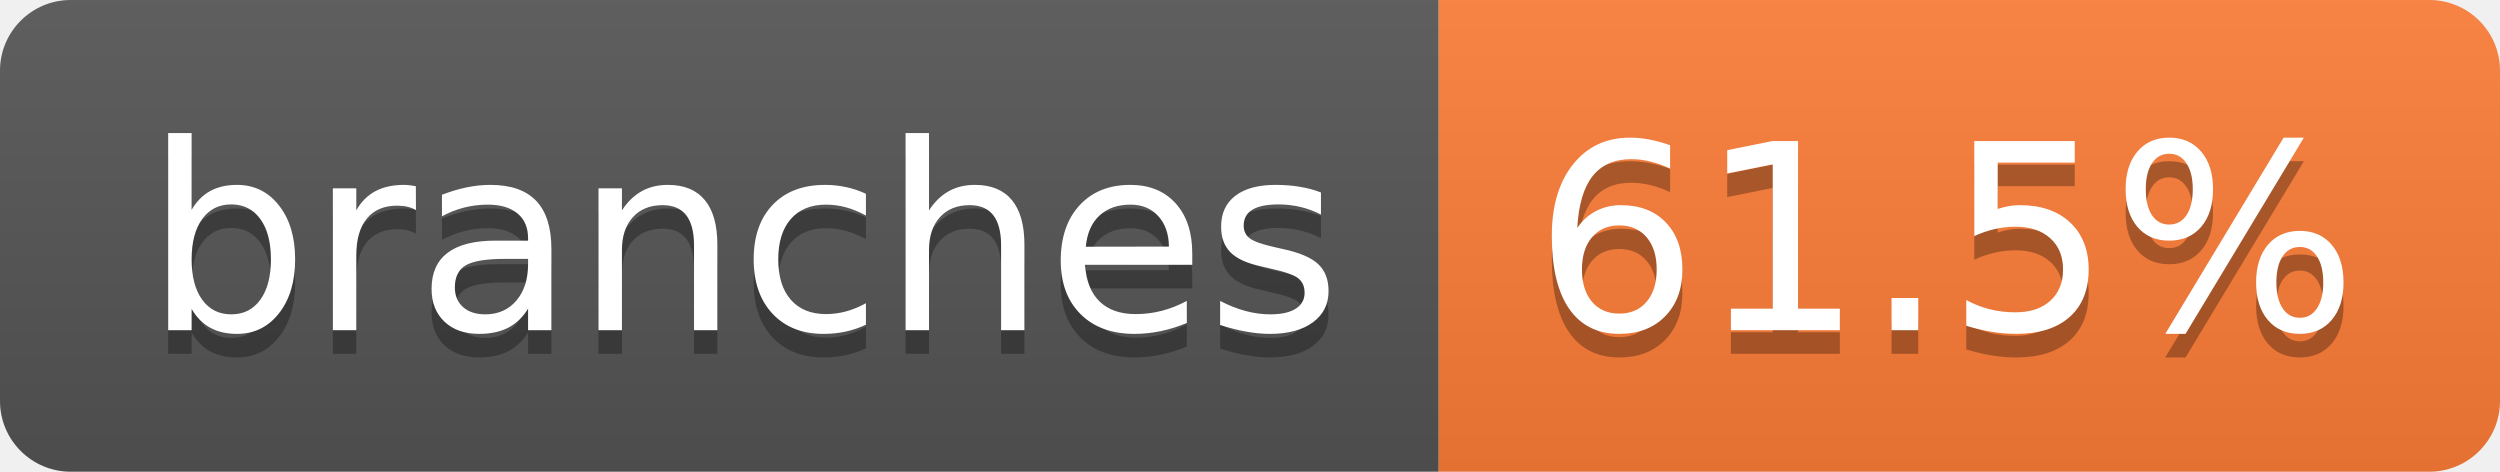
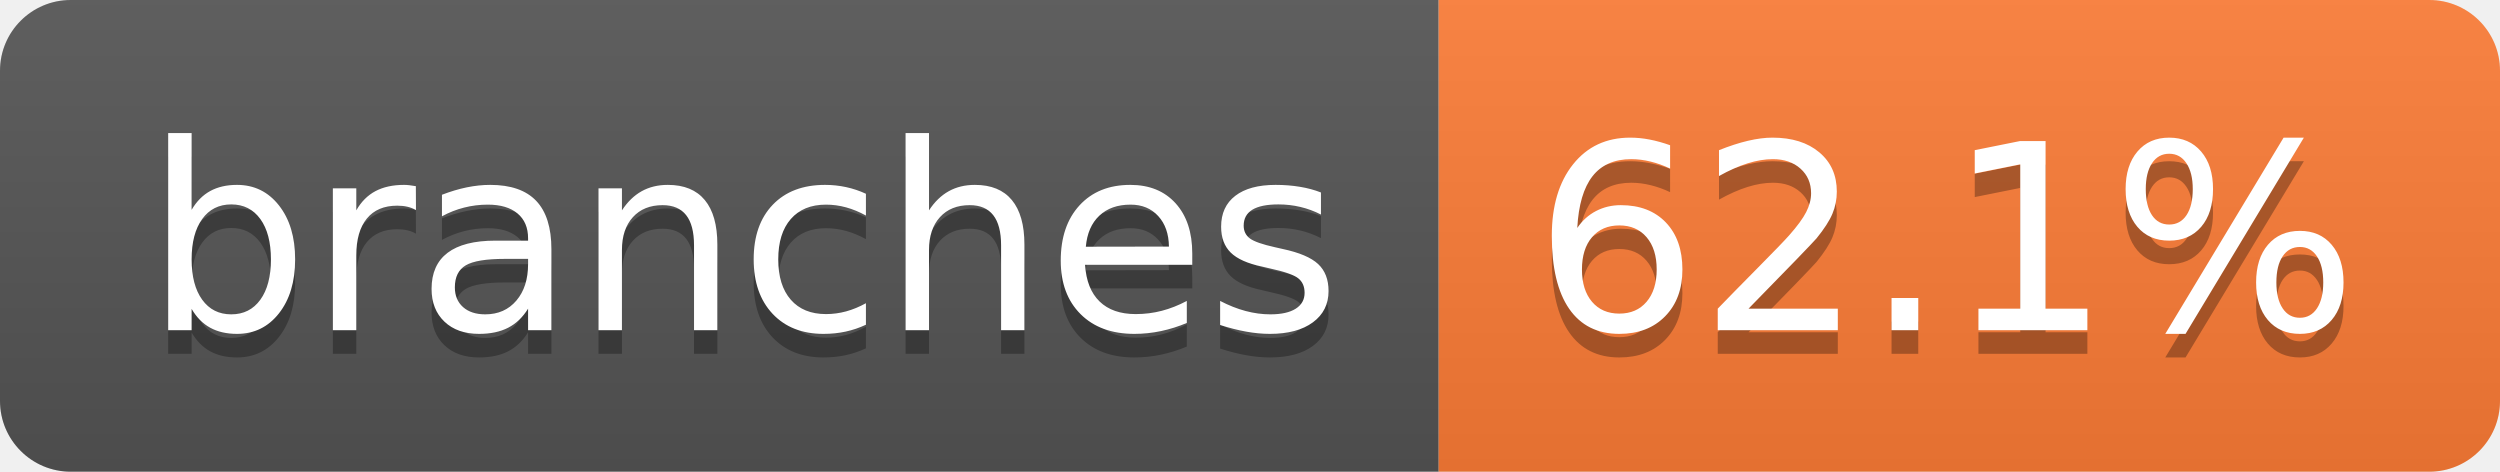
- <svg xmlns="http://www.w3.org/2000/svg" width="106" height="20" role="img" aria-label="branches: 61.5%">
+ <svg xmlns="http://www.w3.org/2000/svg" width="106" height="20" role="img" aria-label="branches: 62.1%">
  <linearGradient id="s" x2="0" y2="100%">
    <stop offset="0" stop-color="#bbb" stop-opacity=".1" />
    <stop offset="1" stop-opacity=".1" />
  </linearGradient>
  <clipPath id="r">
    <rect width="106" height="20" rx="3" fill="#fff" />
  </clipPath>
  <g clip-path="url(#r)">
    <rect width="61" height="20" fill="#555" />
    <rect x="61" width="45" height="20" fill="#fe7d37" />
    <rect width="106" height="20" fill="url(#s)" />
  </g>
  <g fill="#fff" text-anchor="middle" font-family="Verdana,Geneva,DejaVu Sans,sans-serif" text-rendering="geometricPrecision" font-size="110">
    <text aria-hidden="true" x="315" y="150" fill="#010101" fill-opacity=".3" transform="scale(.1)" textLength="507">branches</text>
    <text x="315" y="140" transform="scale(.1)" fill="#fff" textLength="507">branches</text>
-     <text aria-hidden="true" x="825" y="150" fill="#010101" fill-opacity=".3" transform="scale(.1)" textLength="350">61.5%</text>
-     <text x="825" y="140" transform="scale(.1)" fill="#fff" textLength="350">61.5%</text>
+     <text aria-hidden="true" x="825" y="150" fill="#010101" fill-opacity=".3" transform="scale(.1)" textLength="350">62.1%</text>
+     <text x="825" y="140" transform="scale(.1)" fill="#fff" textLength="350">62.1%</text>
  </g>
</svg>
